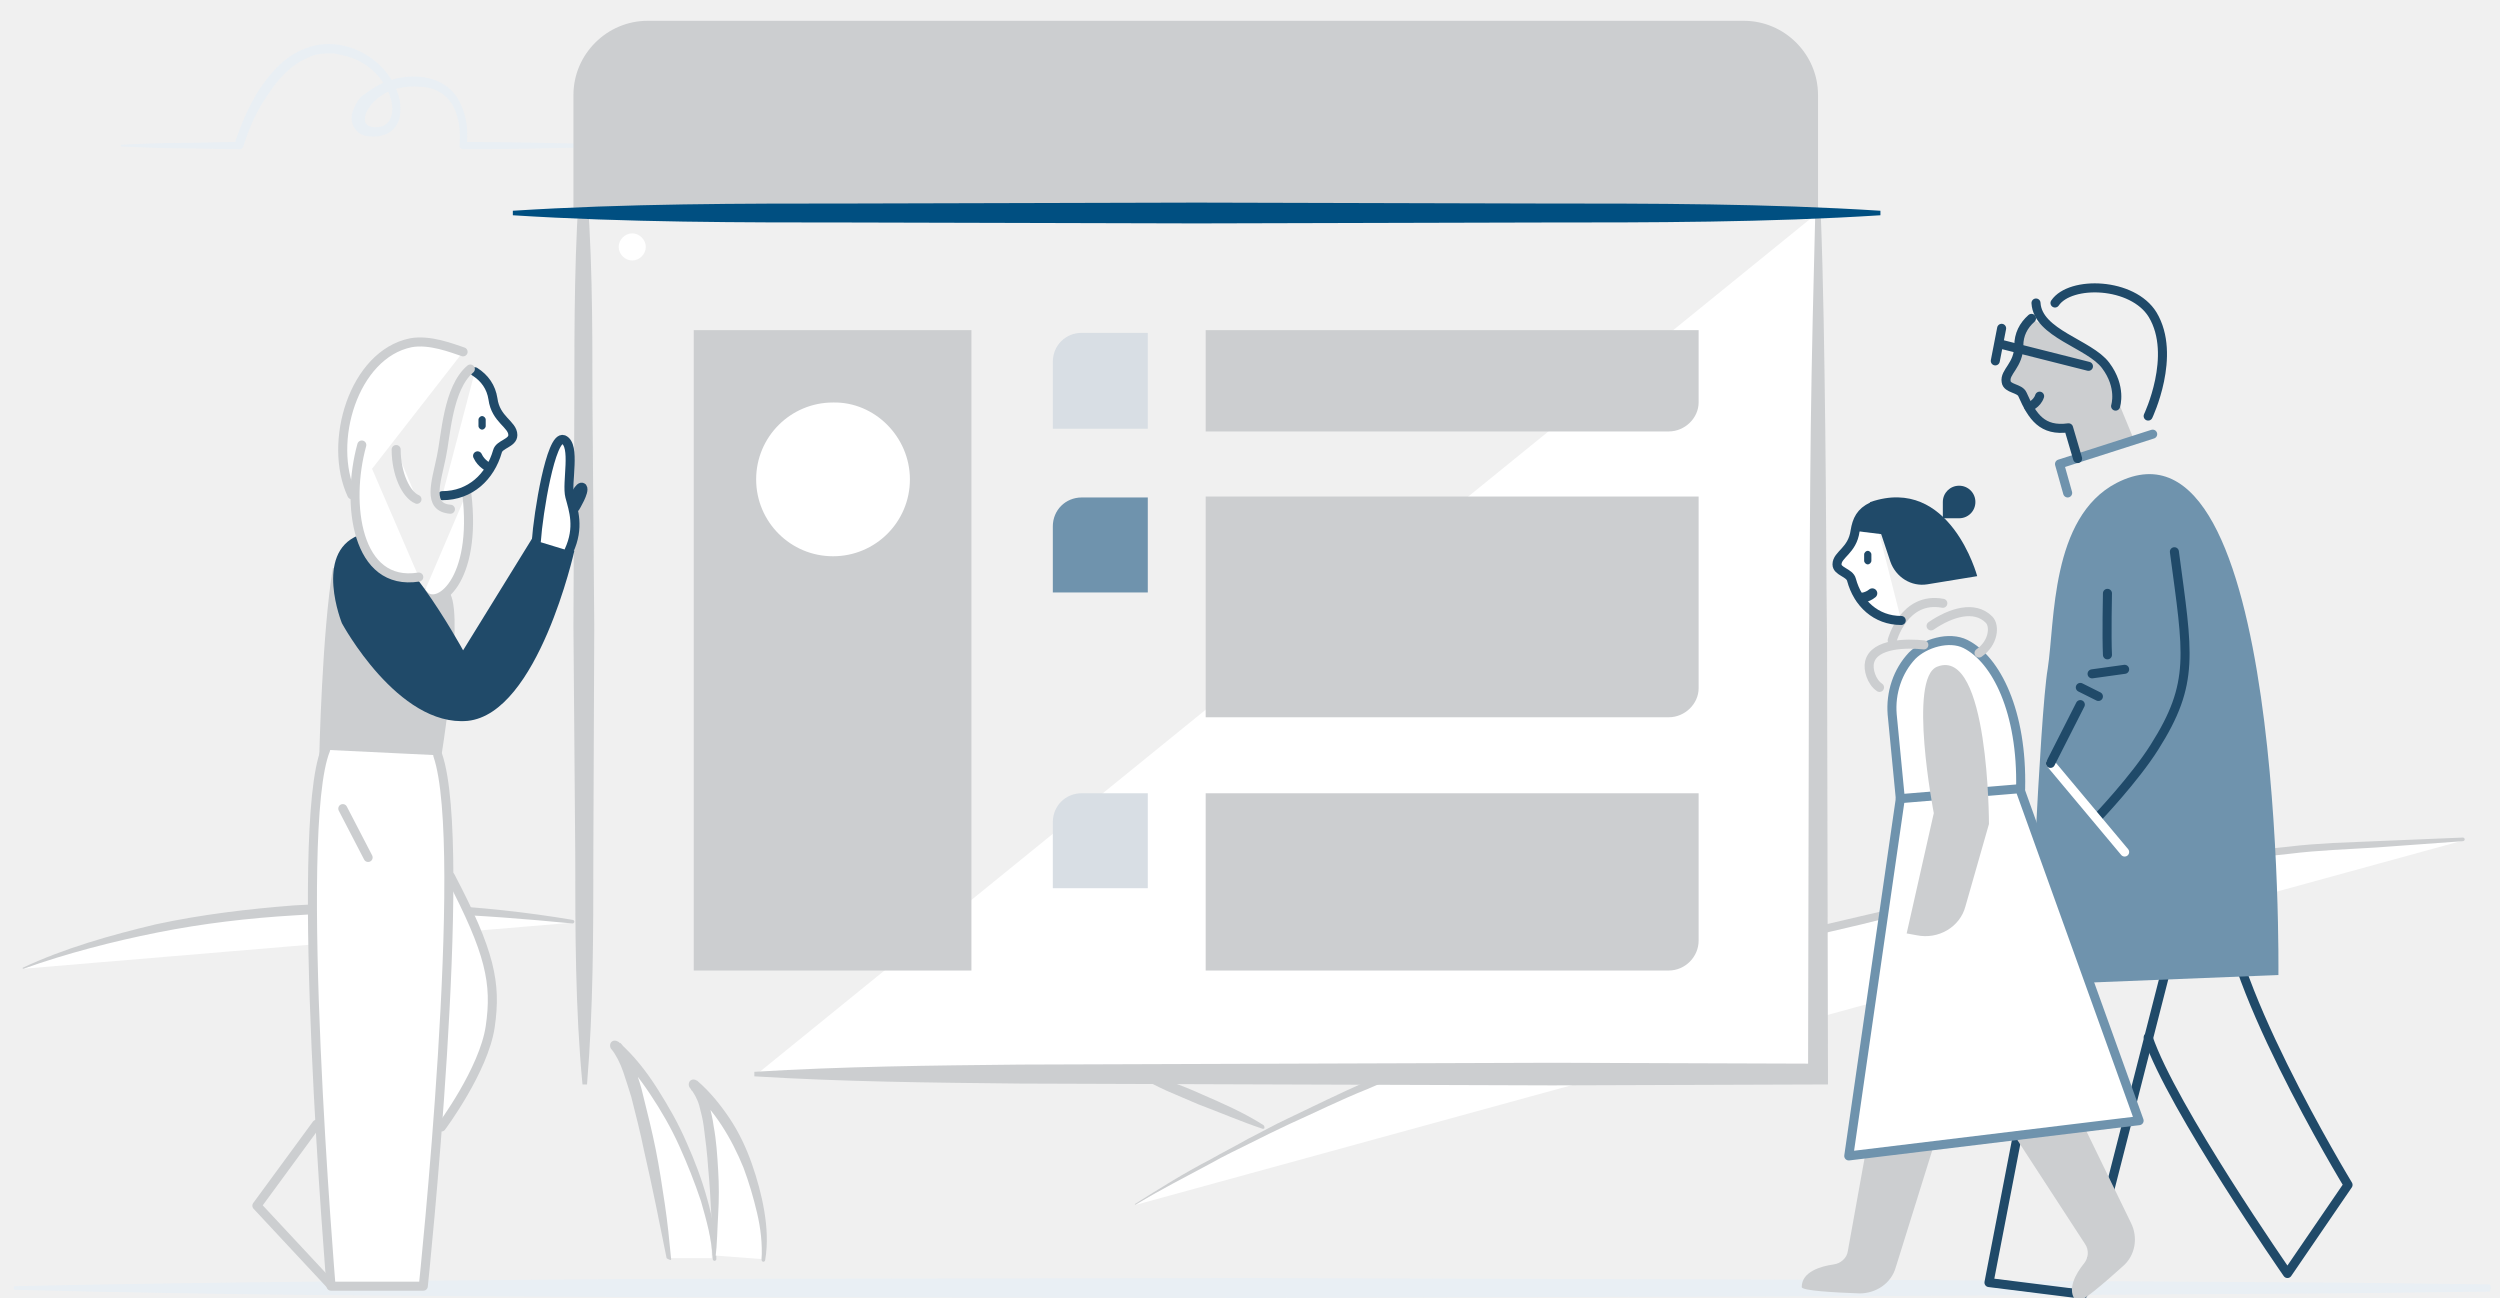
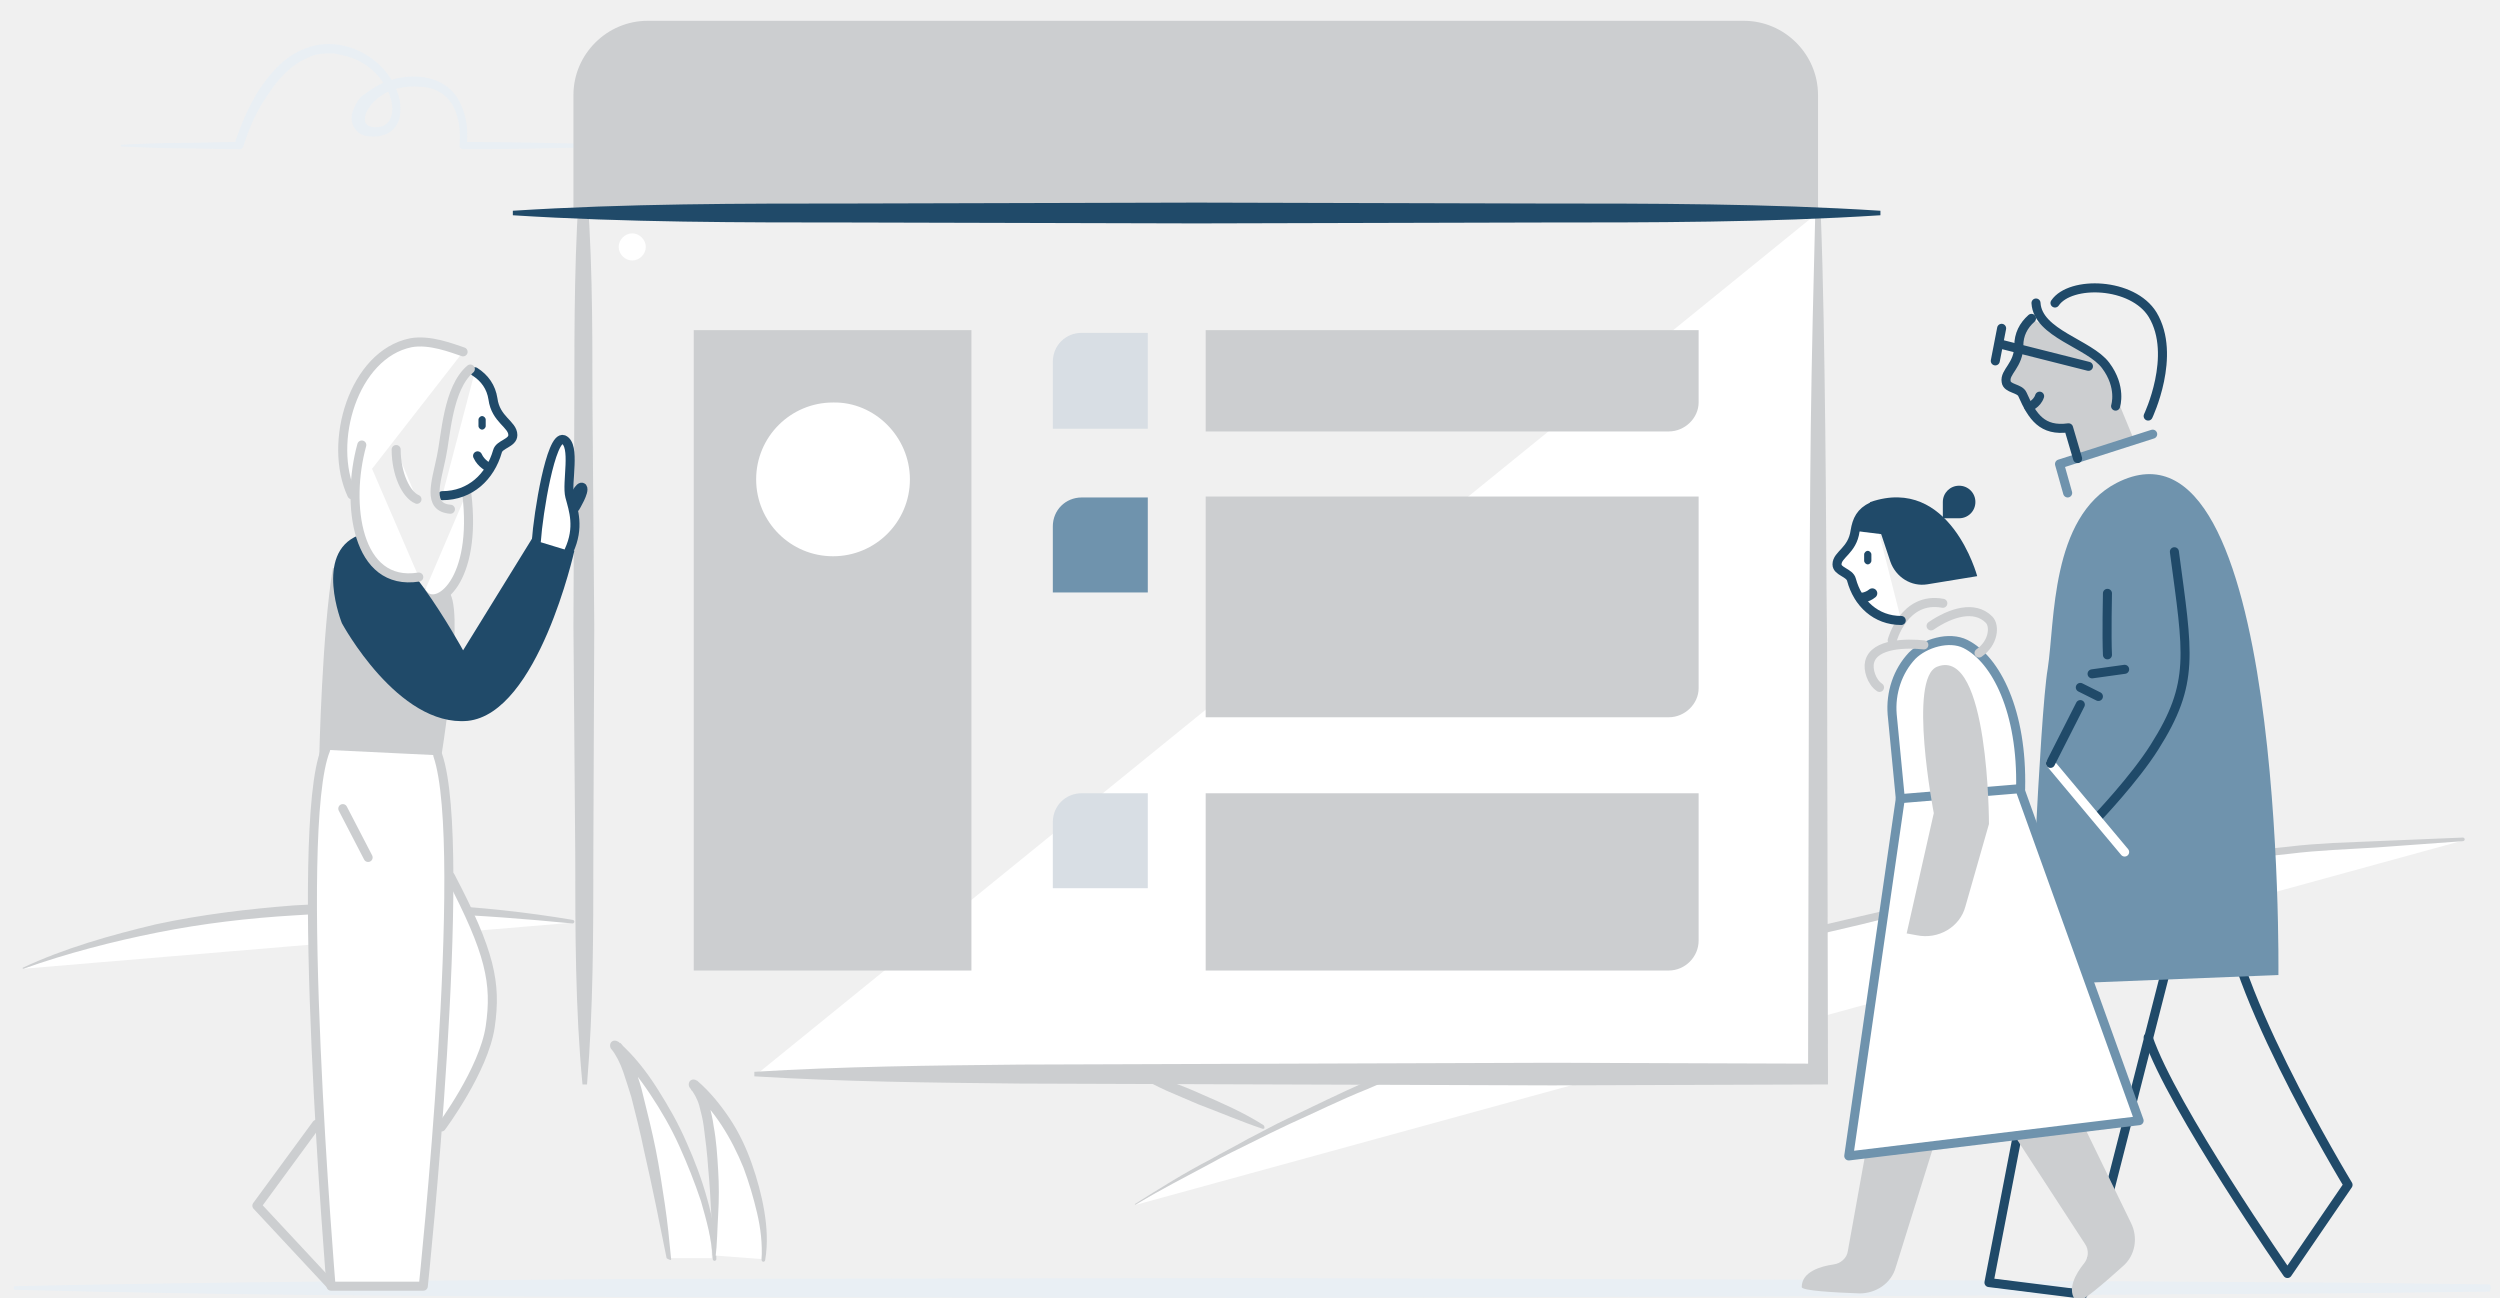
<svg xmlns="http://www.w3.org/2000/svg" id="Layer_1" viewBox="0 0 276.4 143.4">
-   <style>.st0{fill:#E9EFF4;} .st1{fill:#FFFFFF;} .st2{fill:#CCCED0;} .st3{fill:#CCCED0;} .st4{fill:#DDF8FF;} .st5{fill:#004F81;} .st6{fill:#D8DEE4;} .st7{fill:#6F93AD;} .st8{fill:none;stroke:#CCCED0;stroke-linecap:round;stroke-linejoin:round;stroke-miterlimit:10;} .st9{fill:none;stroke:#204A69;stroke-linecap:round;stroke-linejoin:round;stroke-miterlimit:10;} .st10{fill:#204A69;} .st11{fill:none;stroke:#6F93AD;stroke-linecap:round;stroke-linejoin:round;stroke-miterlimit:10;} .st12{fill:#204A69;} .st13{fill:none;stroke:#FFFFFF;stroke-linecap:round;stroke-linejoin:round;stroke-miterlimit:10;} .st14{fill:none;stroke:#204A69;stroke-width:1.105;stroke-linecap:round;stroke-linejoin:round;stroke-miterlimit:10;} .st15{fill:none;}</style>
+   <style>.st0{fill:#E9EFF4;} .st1{fill:#FFFFFF;} .st2{fill:#CCCED0;} .st3{fill:#CCCED0;} .st4{fill:#DDF8FF;} .st5{fill:#204A69;} .st6{fill:#D8DEE4;} .st7{fill:#6F93AD;} .st8{fill:none;stroke:#CCCED0;stroke-linecap:round;stroke-linejoin:round;stroke-miterlimit:10;} .st9{fill:none;stroke:#204A69;stroke-linecap:round;stroke-linejoin:round;stroke-miterlimit:10;} .st10{fill:#204A69;} .st11{fill:none;stroke:#6F93AD;stroke-linecap:round;stroke-linejoin:round;stroke-miterlimit:10;} .st12{fill:#204A69;} .st13{fill:none;stroke:#FFFFFF;stroke-linecap:round;stroke-linejoin:round;stroke-miterlimit:10;} .st14{fill:none;stroke:#204A69;stroke-width:1.105;stroke-linecap:round;stroke-linejoin:round;stroke-miterlimit:10;} .st15{fill:none;}</style>
  <path class="st0" d="M13.4 16c2.2-.1 4.3-.2 6.5-.2s4.3-.1 6.5-.1l-.5.3c.7-2.1 1.5-4.1 2.7-6 1.2-1.8 2.7-3.6 4.8-4.5 4.4-2 9.8 1 10.8 5.6.1.6.1 1.2 0 1.8-.1.6-.5 1.3-1.1 1.7-.6.4-1.3.5-1.9.5-.6 0-1.4-.1-1.9-.8-.5-.6-.5-1.5-.3-2 .2-.6.5-1.1.9-1.6 1.1-.8 2.1-1.5 3.2-1.8 1.1-.4 2.3-.5 3.4-.4 1.1.1 2.3.5 3.2 1.3.9.8 1.4 1.9 1.7 3 .3 1.1.3 2.2.2 3.4l-.4-.5c4.7 0 9.4.1 14.1.2.1 0 .2.1.2.2s-.1.2-.2.2c-4.7.1-9.4.2-14.1.2-.2 0-.4-.2-.4-.4.2-2-.2-4.3-1.6-5.5-.7-.6-1.7-1-2.7-1-1-.1-2 0-3 .3-.9.3-1.8.9-2.4 1.6-.3.4-.6.8-.7 1.2-.1.4-.1.8.1 1 .3.5 1.7.5 2.2 0 .6-.4.8-1.4.6-2.4-.4-1.9-1.8-3.6-3.5-4.5-.9-.5-1.9-.7-2.9-.9-1 0-2 0-2.9.5-1.9.8-3.3 2.4-4.4 4.1-1.2 1.7-2.1 3.7-2.7 5.7-.1.2-.2.3-.4.3-2.2 0-4.3-.1-6.5-.1s-4.3-.1-6.5-.2c-.1 0-.2 0-.1-.2-.1.1 0 0 0 0" />
  <path class="st1" d="M125.6 133.2s57.3-37.4 146.8-40.3" />
  <path class="st2" d="M125.5 133.1c2.7-1.7 5.4-3.4 8.3-4.9 1.4-.8 2.8-1.5 4.2-2.3 1.4-.7 2.8-1.5 4.3-2.2 2.9-1.4 5.8-2.8 8.7-4.1 2.9-1.3 5.8-2.6 8.8-3.8l4.5-1.8c1.5-.6 3-1.1 4.5-1.7 3-1.1 6-2.2 9.1-3.2 3.1-1 6.1-2 9.2-2.9l9.3-2.6 2.3-.6 2.3-.6 4.7-1.1c3.1-.7 6.2-1.5 9.4-2.1l9.4-1.9c3.2-.6 6.3-1 9.5-1.5 6.3-1.1 12.7-1.5 19.1-2.2 1.6-.2 3.2-.3 4.8-.4l4.8-.2 9.6-.4c.1 0 .2.1.2.2s-.1.2-.2.2l-9.6.7c-3.2.2-6.4.3-9.6.7-6.4.7-12.7 1.3-19 2.4-3.2.5-6.3.9-9.5 1.5l-9.4 1.8c-3.2.6-6.3 1.3-9.4 2.1l-4.7 1.1-2.3.6-2.3.6-9.2 2.6c-3.1.9-6.1 1.9-9.1 2.9-3.1.9-6 2.1-9.1 3.2-1.5.6-3 1.1-4.5 1.7l-4.5 1.8c-1.5.6-3 1.1-4.5 1.8l-4.4 1.9c-3 1.2-5.8 2.6-8.7 3.9-1.5.7-2.9 1.4-4.3 2.1-1.4.7-2.9 1.4-4.3 2.2-2.8 1.5-5.7 3-8.4 4.6h-.1c.1 0 .1 0 .1-.1" />
  <path class="st1" d="M125.7 118.7c8.7 3.4 14 6 14 6" />
  <path class="st2" d="M125.7 118.6c1.3.2 2.5.6 3.7 1 1.2.4 2.4.9 3.5 1.4 2.3 1 4.6 2 6.8 3.4.1.1.1.2.1.3 0 .1-.1.1-.2.1-2.4-.8-4.7-1.8-7.1-2.7-1.2-.5-2.3-1-3.5-1.5-1.1-.5-2.3-1.1-3.4-1.8 0 0-.1-.1 0-.1 0-.1.1-.1.1-.1" />
  <path class="st1" d="M2.6 107.1c18.7-7.4 40.3-7.8 60.8-5.1" />
  <path class="st2" d="M2.5 107c4.7-2.2 9.7-3.6 14.7-4.8 5.1-1.1 10.2-1.7 15.3-2.1 10.3-.6 20.7-.1 30.8 1.6.1 0 .2.1.2.2s-.1.2-.2.2c-10.2-1-20.5-1.6-30.7-.9-5.1.3-10.2.9-15.2 1.9-5 1-10 2.3-14.8 4-.1 0-.1 0-.1-.1-.1 0 0 0 0 0" />
  <path class="st1" d="M64.6 119.9l-.2-101.4" />
  <path class="st2" d="M64.4 119.9c-.8-8.4-.8-16.9-.8-25.3l-.2-25.3.1-25.3c0-8.4 0-16.9.7-25.3h.5c.8 8.4.8 16.9.8 25.3l.2 25.3-.1 25.3c0 8.4 0 16.9-.7 25.3h-.5z" />
  <path class="st1" d="M201 23.5v95.4H83.5" />
  <path class="st2" d="M201.3 23.5c.3 7.9.4 15.9.5 23.8.1 7.9.1 15.9.2 23.8l.1 47.7v1.1H201l-29.4.1-29.4-.1-29.4-.1c-9.8-.1-19.6-.2-29.4-.8v-.5c9.8-.6 19.6-.7 29.4-.8l29.4-.1 29.4-.1 29.4.1-1.1 1.1.1-47.7c.1-7.9.1-15.9.2-23.8s.3-15.9.5-23.8h.6z" />
  <path class="st3" d="M63.4 23.5v-13c0-4.5 3.7-8.2 8.2-8.2h121.2c4.5 0 8.2 3.7 8.2 8.2v13H63.4z" />
  <path class="st4" d="M207.9 23.5H56.6" />
  <path class="st5" d="M207.9 23.8c-12.6.8-25.2.8-37.8.8l-37.8.1-37.8-.1c-12.6 0-25.2 0-37.8-.8v-.5c12.6-.8 25.2-.8 37.8-.8l37.8-.1 37.8.1c12.6 0 25.2 0 37.8.8v.5z" />
  <path class="st2" d="M76.7 107.3h30.7V36.5H76.7M184.5 47.7h-51.2V36.5h54.5v8c0 1.7-1.5 3.2-3.3 3.2" />
  <path class="st6" d="M127 47.4h-10.6V40c0-1.8 1.4-3.2 3.2-3.2h7.3v10.6z" />
  <path class="st2" d="M184.5 107.3h-51.2V87.7h54.5V104c0 1.8-1.5 3.3-3.3 3.3" />
  <path class="st6" d="M127 98.2h-10.6v-7.3c0-1.8 1.4-3.2 3.2-3.2h7.3v10.5z" />
  <path class="st2" d="M184.5 79.3h-51.2V54.9h54.5v21.2c0 1.7-1.5 3.2-3.3 3.2" />
  <path class="st7" d="M127 65.5h-10.6v-7.3c0-1.8 1.4-3.2 3.2-3.2h7.3v10.5z" />
  <path class="st1" d="M100.6 53c0 4.7-3.8 8.5-8.5 8.5s-8.5-3.8-8.5-8.5 3.8-8.5 8.5-8.5c4.6-.1 8.5 3.8 8.5 8.5" />
  <path class="st0" d="M1.6 142.2c22.8-.5 45.6-.6 68.4-.8l68.4-.1 68.4.2 34.2.2 17.1.1 17.1.2c.1 0 .2.2.2.4s-.1.4-.2.4l-17.2.2-17.1.1-34.2.2-68.4.2-68.3-.1c-22.8-.1-45.6-.2-68.4-.8 0 0-.1-.1-.1-.2s.1-.2.1-.2" />
  <path class="st2" d="M229.7 50.8l-1-3.4c-2.8.4-4-1.2-5.1-3.7-.3-.7-1.7-.6-1.8-1.4-.1-1.1 1.5-1.8 1.4-4 0-1.2.2-2.8 1.4-3 0 0 5.4 2.3 8.1 5.2 1.2 3.3 1.9 4.9 1.9 4.9l1.4 3.4-6.3 2z" />
  <path class="st1" d="M71.4 27.3c0 .8-.7 1.5-1.5 1.5s-1.5-.7-1.5-1.5.7-1.5 1.5-1.5 1.5.7 1.5 1.5M73.8 139.1s-2.8-20.5-5.9-23.5c5.1 4.3 10.8 16.5 10.8 23.5" />
  <path class="st2" d="M73.7 139.1c-.8-4-1.6-8-2.5-11.9-.4-2-.9-3.9-1.4-5.9-.3-1-.6-1.9-.9-2.8-.3-.9-.8-1.9-1.3-2.5-.2-.2-.2-.6 0-.8.2-.2.5-.2.8 0 1.7 1.5 3.1 3.3 4.3 5.2 1.2 1.9 2.3 3.8 3.2 5.9.9 2 1.7 4.1 2.3 6.3.6 2.1 1 4.4 1 6.6 0 .1-.1.2-.2.2s-.2-.1-.2-.2c-.1-2.2-.7-4.3-1.3-6.4-.7-2.1-1.5-4.1-2.4-6.1-.9-2-2-3.9-3.2-5.7-1.2-1.8-2.5-3.5-4.1-4.9l.8-.8c.8.9 1.2 1.9 1.6 2.9.4 1 .7 2 .9 2.9.5 2 1 4 1.4 6 .4 2 .7 4 1 6 .3 2 .5 4 .7 6.1 0 .1 0 .1-.1.1-.3-.1-.4-.2-.4-.2" />
  <path class="st1" d="M78.9 138.8s.7-16.1-2.3-18.9c5.1 4.1 8.3 13.4 7.6 19.3" />
  <path class="st2" d="M78.8 138.8c-.1-3.2-.2-6.4-.5-9.6-.1-1.6-.3-3.2-.5-4.7-.1-.8-.3-1.5-.5-2.3-.2-.7-.6-1.4-1-1.9-.2-.2-.2-.6 0-.8.2-.2.5-.2.8 0 1.4 1.2 2.6 2.7 3.6 4.2s1.8 3.2 2.4 4.9c.6 1.7 1.1 3.5 1.4 5.3.3 1.8.4 3.6.1 5.4 0 .1-.1.2-.2.2s-.2-.1-.2-.2c.1-1.8-.1-3.5-.5-5.2-.4-1.7-.9-3.4-1.5-5-1.3-3.2-3.2-6.4-5.8-8.6l.7-.8c.7.7 1 1.6 1.3 2.4.2.8.4 1.6.5 2.4.3 1.6.4 3.2.5 4.9.1 1.6.1 3.2 0 4.9-.1 1.6-.1 3.2-.3 4.8-.1-.2-.2-.2-.3-.3 0 .1 0 0 0 0" />
  <path class="st1" d="M49.8 96.9c4.4 8.4 5.1 11.8 4.4 16.6-.7 4.8-5.4 11.1-5.4 11.1" />
  <path class="st8" d="M49.8 96.9c4.4 8.4 5.1 11.8 4.4 16.6-.7 4.8-5.4 11.1-5.4 11.1" />
  <path class="st3" d="M36.8 62.8c-1.2 7.2-1.5 20.8-1.5 20.8l13.4.6s2.6-15.6 1.1-18.5" />
  <path class="st1" d="M51.6 54.5c1.2 9.8-3.3 13.1-4.8 11.2" />
  <path class="st8" d="M51.6 54.5c1.2 9.8-3.3 13.1-4.8 11.2" />
  <path class="st1" d="M52.5 41.1c1.1.7 1.8 1.7 2 3 .3 2.3 2.2 2.8 2.2 4 0 .9-1.5 1-1.7 1.8-.8 2.8-3 4.9-6.1 4.9" />
  <path class="st9" d="M52.5 41.1c1.1.7 1.8 1.7 2 3 .3 2.3 2.2 2.8 2.2 4 0 .9-1.5 1-1.7 1.8-.8 2.8-3 4.9-6.1 4.9M52.8 50.4c.4.9 1.3 1.3 1.3 1.3" />
  <path class="st10" d="M53.3 47.5c-.2 0-.4-.2-.4-.4v-.7c0-.2.2-.4.4-.4s.4.2.4.4v.7c0 .2-.2.4-.4.4M39.6 59.2c3.8-1.6 11.6 12.7 11.6 12.7l7.9-12.8 4.4 1.8s-4 18-11.8 18.8c-7.7.7-13.9-10.8-13.9-10.8s-3.1-7.7 1.8-9.7" />
  <path class="st1" d="M36 82.9c-3.6 8.8.6 59.3.6 59.3h10.2s5.1-48.5 1.6-58.7" />
  <path class="st8" d="M36 82.9c-3.6 8.8.6 59.3.6 59.3h10.2s5.1-48.5 1.6-58.7M52 40.8c-2.5 2.1-2.7 7.4-3.2 9.7-.6 2.9-1.6 5.6 1 5.8" />
  <path class="st1" d="M38.9 54.7c-2.7-5.8.2-15.5 6.5-16.8 2.1-.4 4.6.6 5.8 1" />
  <path class="st8" d="M38.9 54.7c-2.7-5.8.2-15.5 6.5-16.8 2.1-.4 4.6.6 5.8 1M35 124.3l-6.6 9 8.2 8.8" />
  <path class="st1" d="M59.3 59.8c.2-3 1.6-11.7 3-11.2 1.4.6.3 4.8.7 6.3s1.1 3.4-.1 6" />
  <path class="st9" d="M59.3 59.8c.2-3 1.6-11.7 3-11.2 1.4.6.3 4.8.7 6.3s1.1 3.4-.1 6" />
  <path class="st9" d="M63.4 55.1s.7-1.5 1-1.2c.3.4-.8 2.2-.8 2.2" />
  <path class="st1" d="M43.8 49.7c0 2.7 1.1 5 2.3 5.5" />
  <path class="st8" d="M43.8 49.7c0 2.7 1.1 5 2.3 5.5M37.9 89.4l2.8 5.4" />
  <path class="st1" d="M40 49.2c-1.8 6.5-.6 15.7 6.3 14.6" />
  <path class="st8" d="M40 49.2c-1.8 6.5-.6 15.7 6.3 14.6" />
  <path class="st1" d="M209.2 79l.9 9.3s5.1 13.2.9 8.2c5.6 6.6 12.2-1.6 12.4-9.3.2-8.5-2.7-14.3-6.1-16-1.8-.9-4.5-.1-5.9 1.3-1.6 1.7-2.4 4.1-2.2 6.5" />
  <path class="st11" d="M209.2 79l.9 9.3s5.1 13.2.9 8.2c5.6 6.6 12.2-1.6 12.4-9.3.2-8.5-2.7-14.3-6.1-16-1.8-.9-4.5-.1-5.9 1.3-1.6 1.7-2.4 4.1-2.2 6.5z" />
  <path class="st8" d="M214.8 66.7c-4.3-.8-5.6 4.1-5.6 4.1M212.7 71.3c-1.8-.2-5.5-.2-6 1.9-.2.8.2 2.2 1.1 2.8M213.5 69.2c2.2-1.5 4.8-2.3 6.4-.7.7.7.5 2.6-1.1 3.7" />
  <path class="st9" d="M246.2 98.3c-1.3 8.5 13.4 32.7 13.4 32.7l-6.7 9.8s-12.8-18.4-15.4-26.1" />
  <path class="st9" d="M226.2 109.2l-6.3 32.6 10.4 1.3 9.9-38.7" />
  <path class="st7" d="M234 53.4c-7.3 3.8-6.8 15.3-7.6 20.5-.9 5.2-2.1 35-2.1 35l27.6-1.1s.8-64-17.9-54.4" />
  <path class="st3" d="M209.2 111.1l-4.9 27.2c-.1.8-.8 1.4-1.6 1.5-1.4.2-3.5.8-3.5 2.5 0 .4 3.6.6 6.4.7 1.8 0 3.5-1.1 4-2.9l8.3-26.6" />
  <path class="st3" d="M215.4 114.3l15.1 23.2c.5.7.4 1.6-.1 2.2-.9 1.1-2 3-.8 4.2.3.3 3-2 5.1-3.9 1.4-1.2 1.7-3.2.9-4.8l-12.2-25.1" />
  <path class="st12" d="M206.8 55.5l2.2 6.6c.6 1.7 2.3 2.8 4.1 2.5l5.5-.9s-3-11.2-11.8-8.2" />
  <path class="st9" d="M225.5 43.8c-.3.9-1.2 1.2-1.2 1.2" />
  <path class="st1" d="M210.1 88.3l-5.7 39.5 32.1-3.9-13.2-36.7z" />
  <path class="st11" d="M210.1 88.3l-5.7 39.5 32.1-3.9-13.2-36.7z" />
  <path class="st3" d="M214.2 73.7c-3.3 1.2-.4 16.2-.4 16.2l-3 13.3 1.1.2c2.4.5 4.8-.9 5.4-3.2l2.6-9.1s0-19.6-5.7-17.4" />
  <path class="st9" d="M240.4 61c1.5 11.3 2.3 14.5-2.2 21.6-2.2 3.5-6.3 7.8-6.3 7.8M233 65.6s-.1 4.7 0 6.8M231.3 74.5l3.6-.5M230 76l2 1" />
  <path class="st13" d="M226.7 84.4l8.2 9.8" />
  <path class="st9" d="M230 77.9l-3.3 6.5M230.9 40.5L221 38M221.3 36.3l-.7 3.6M225.1 33.5c.2 3.4 5.9 4.5 7.7 6.9 1.8 2.4 1.1 4.5 1.1 4.5" />
  <path class="st9" d="M227.2 33.5c1.7-2.5 8.6-2.3 10.8 1.3 2.7 4.5-.5 11.2-.5 11.2" />
  <path class="st11" d="M238 48l-10.3 3.3.9 3.2" />
  <path class="st9" d="M224.6 35.2c-.9.8-1.4 1.8-1.4 3 0 2.2-1.6 2.9-1.4 4 .1.8 1.5.7 1.8 1.4 1.1 2.5 2.2 4.1 5.1 3.7l1 3.4" />
  <path class="st12" d="M216.6 57.3h-1.8v-1.8c0-1 .8-1.8 1.8-1.8s1.8.8 1.8 1.8-.8 1.8-1.8 1.8" />
  <path class="st1" d="M207 56c-1.3.6-1.7 1.5-1.9 2.7-.3 2.2-2 2.6-2 3.7 0 .8 1.4.9 1.6 1.7.7 2.6 2.7 4.5 5.5 4.5" />
  <path class="st9" d="M207 56c-1.3.6-1.7 1.5-1.9 2.7-.3 2.2-2 2.6-2 3.7 0 .8 1.4.9 1.6 1.7.7 2.6 2.7 4.5 5.5 4.5" />
  <path class="st14" d="M207 65.6c-.6.5-1.3.5-1.3.5" />
  <path class="st12" d="M206.8 55.5c-.8 1.3-1.7 3.2-1.7 3.2l4.1.5-.2-2.4-2.2-1.3" />
  <path class="st10" d="M206.5 62.4c.2 0 .4-.2.4-.4v-.7c0-.2-.2-.4-.4-.4s-.4.2-.4.4v.7c0 .2.2.4.4.4" />
  <path class="st15" d="M-135.6 206.9H-14v100h-121.6z" />
</svg>
